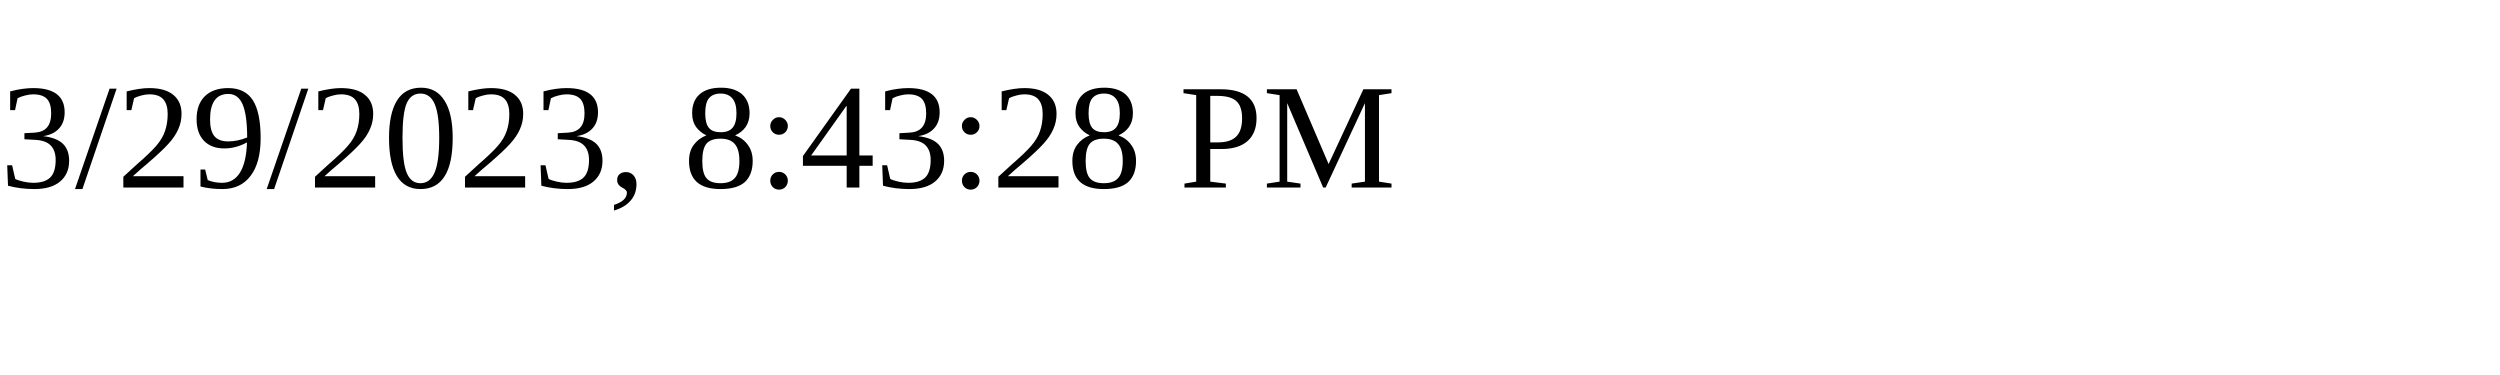
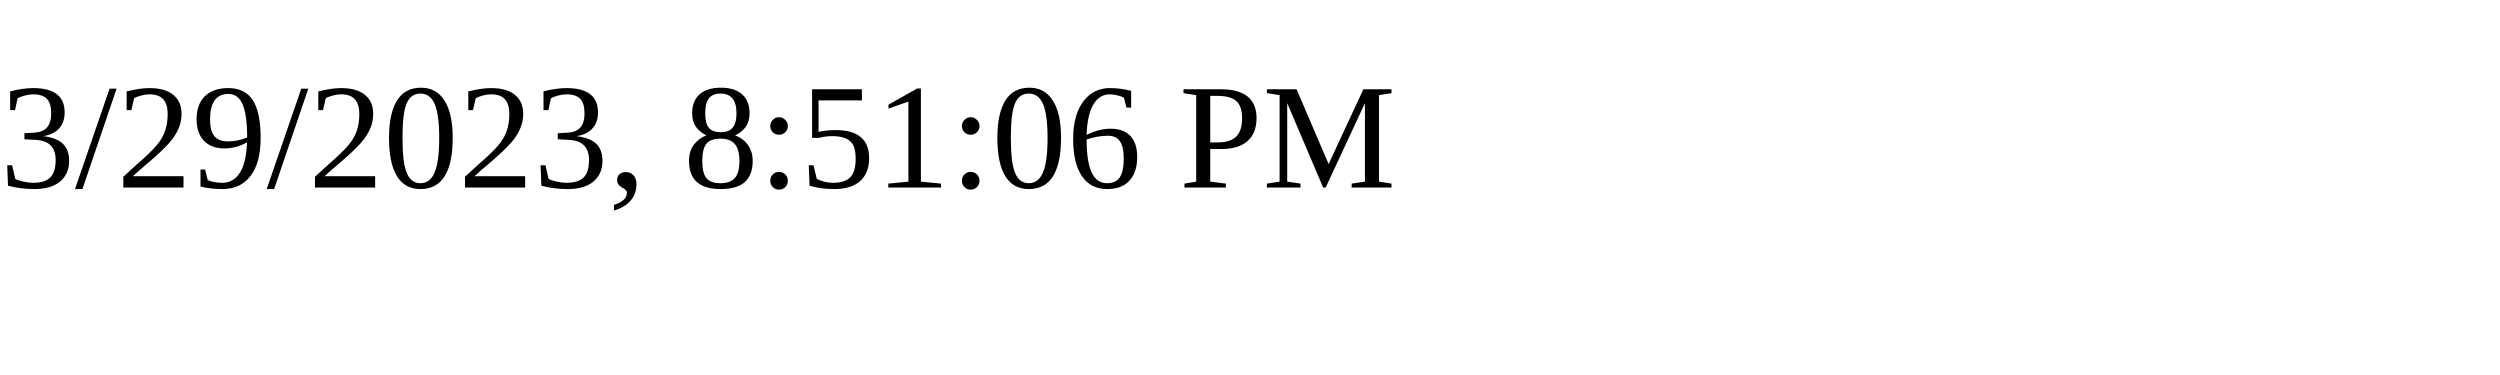
<svg xmlns="http://www.w3.org/2000/svg" height="30" width="200">
-   <text x="0" y="15">3/29/2023, 8:43:28 PM</text>
+   <text x="0" y="15">3/29/2023, 8:51:06 PM</text>
</svg>
